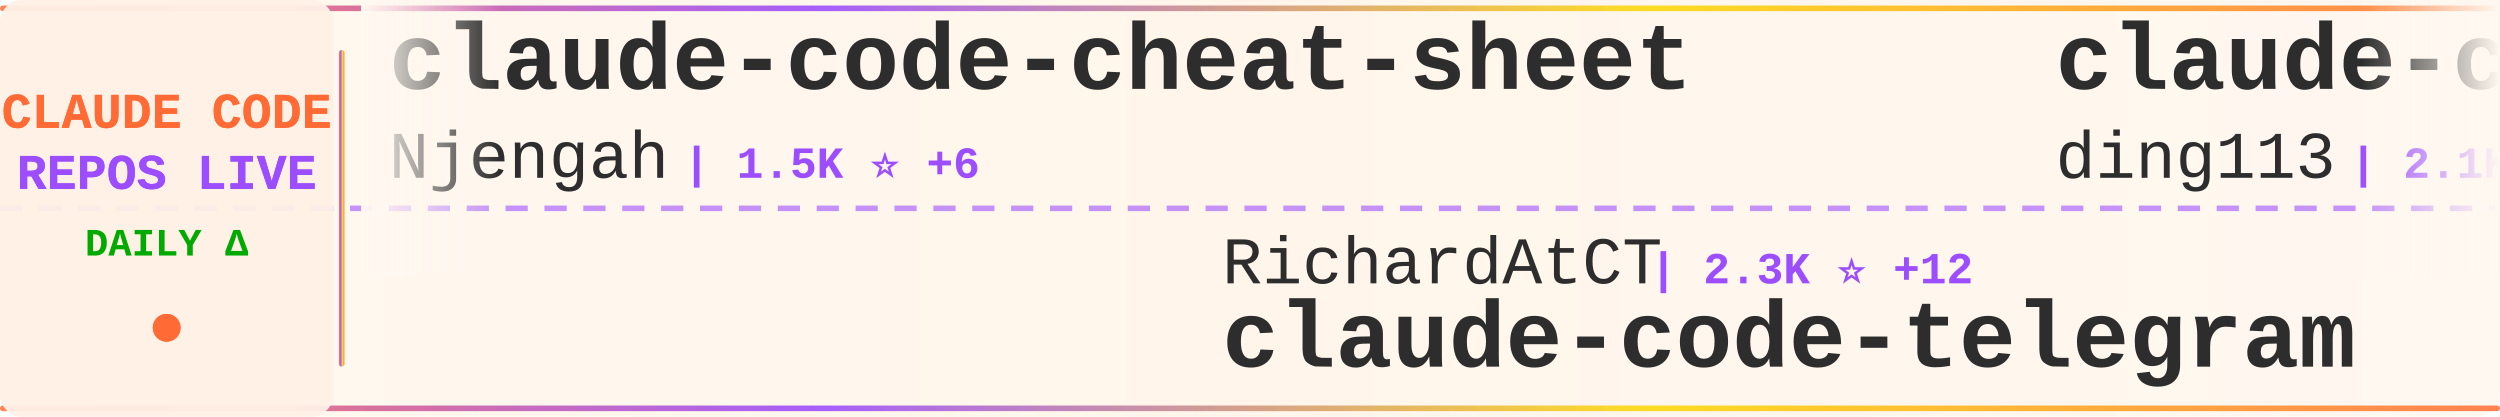
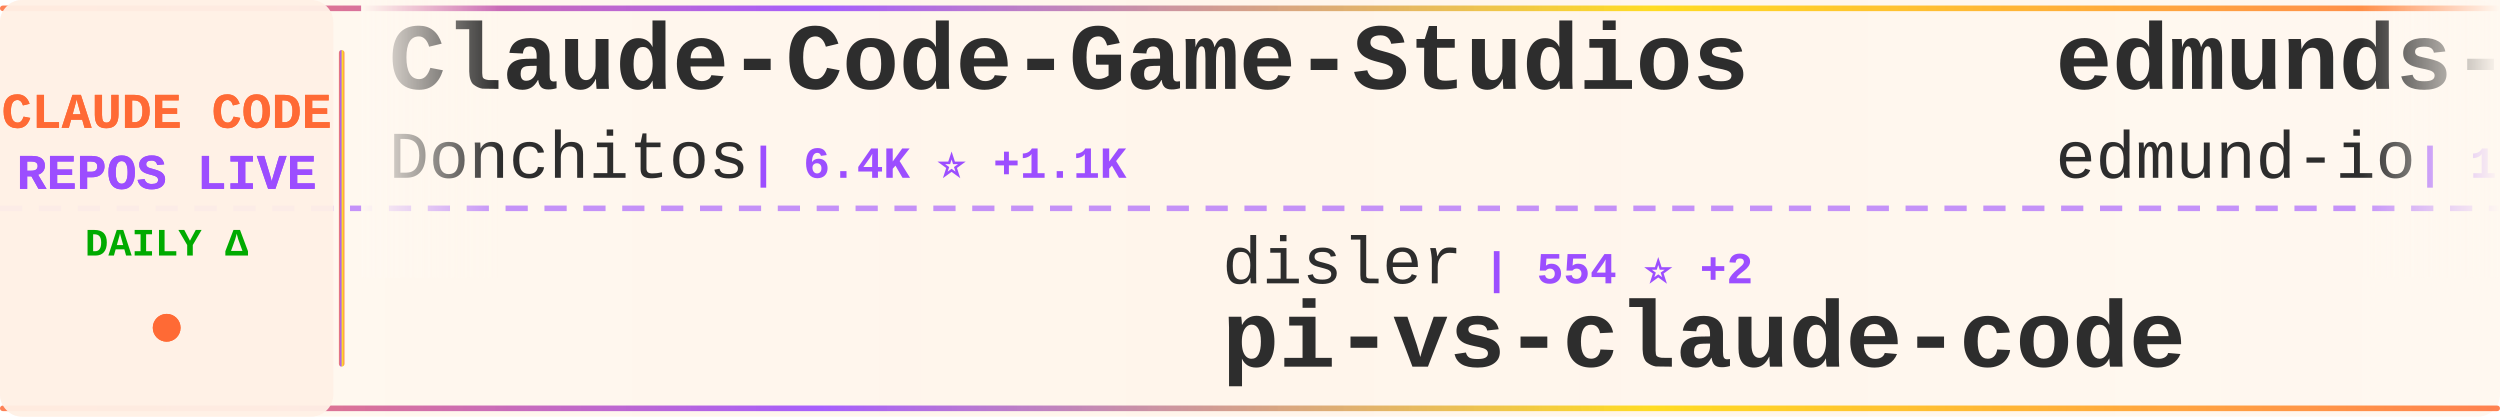
<svg xmlns="http://www.w3.org/2000/svg" width="900" height="150">
  <defs>
    <linearGradient id="tickerBg" x1="0%" y1="0%" x2="100%" y2="0%">
      <stop offset="0%" style="stop-color:#fff8f0;stop-opacity:0.98" />
      <stop offset="50%" style="stop-color:#fff5eb;stop-opacity:1" />
      <stop offset="100%" style="stop-color:#fff8f0;stop-opacity:0.98" />
    </linearGradient>
    <linearGradient id="borderGrad" x1="0%" y1="0%" x2="100%" y2="0%">
      <stop offset="0%" style="stop-color:#FF6B35;stop-opacity:0.85">
        <animate attributeName="stop-opacity" values="0.85;1;0.85" dur="2s" repeatCount="indefinite" />
      </stop>
      <stop offset="33%" style="stop-color:#9C4EFF;stop-opacity:0.9">
        <animate attributeName="stop-opacity" values="0.9;1;0.9" dur="2.2s" repeatCount="indefinite" />
      </stop>
      <stop offset="66%" style="stop-color:#FFD700;stop-opacity:0.85">
        <animate attributeName="stop-opacity" values="0.85;1;0.85" dur="1.8s" repeatCount="indefinite" />
      </stop>
      <stop offset="100%" style="stop-color:#FF6B35;stop-opacity:0.85">
        <animate attributeName="stop-opacity" values="0.85;1;0.85" dur="2s" repeatCount="indefinite" />
      </stop>
    </linearGradient>
    <filter id="textGlow">
      <feGaussianBlur stdDeviation="0.15" result="coloredBlur" />
      <feMerge>
        <feMergeNode in="coloredBlur" />
        <feMergeNode in="SourceGraphic" />
      </feMerge>
    </filter>
    <filter id="metricGlow">
      <feGaussianBlur stdDeviation="0.2" result="coloredBlur" />
      <feMerge>
        <feMergeNode in="coloredBlur" />
        <feMergeNode in="SourceGraphic" />
      </feMerge>
    </filter>
    <linearGradient id="leftFade" x1="0%" y1="0%" x2="100%" y2="0%">
      <stop offset="0%" style="stop-color:#fff8f0;stop-opacity:1" />
      <stop offset="100%" style="stop-color:#fff8f0;stop-opacity:0" />
    </linearGradient>
    <linearGradient id="rightFade" x1="0%" y1="0%" x2="100%" y2="0%">
      <stop offset="0%" style="stop-color:#fff8f0;stop-opacity:0" />
      <stop offset="100%" style="stop-color:#fff8f0;stop-opacity:1" />
    </linearGradient>
  </defs>
  <rect width="900" height="150" fill="url(#tickerBg)" rx="8" />
  <rect x="0" y="2" width="900" height="2" fill="url(#borderGrad)" rx="1" />
  <rect x="0" y="146" width="900" height="2" fill="url(#borderGrad)" rx="1" />
  <line x1="0" y1="75" x2="900" y2="75" stroke="#9C4EFF" stroke-width="2" stroke-dasharray="8 6" opacity="0.6" />
  <rect x="0" y="0" width="120" height="150" fill="#fff0e6" opacity="0.95" rx="8" />
  <text x="60" y="46" font-family="'Courier New', monospace" font-size="18" font-weight="bold" fill="#FF6B35" text-anchor="middle" filter="url(#textGlow)">
    CLAUDE CODE
  </text>
  <text x="60" y="68" font-family="'Courier New', monospace" font-size="18" font-weight="bold" fill="#9C4EFF" text-anchor="middle" filter="url(#textGlow)">
    REPOS LIVE
  </text>
  <text x="60" y="92" font-family="'Courier New', monospace" font-size="14" font-weight="bold" fill="#00aa00" text-anchor="middle">
    DAILY Δ
  </text>
  <circle cx="60" cy="118" r="5" fill="#FF6B35" filter="url(#metricGlow)">
    <animate attributeName="r" values="4;6;4" dur="1.5s" repeatCount="indefinite" />
    <animate attributeName="opacity" values="0.6;1;0.6" dur="1.5s" repeatCount="indefinite" />
  </circle>
  <rect x="122" y="18" width="2" height="114" fill="url(#borderGrad)" rx="1" />
  <clipPath id="tickerClip">
    <rect x="130" y="0" width="770" height="150" />
  </clipPath>
  <g clip-path="url(#tickerClip)">
    <g id="tickerItems">
      <animateTransform attributeName="transform" attributeType="XML" type="translate" from="0 0" to="-3000 0" dur="54s" repeatCount="indefinite" />
      <g transform="translate(0, 0)">
-         <text x="140" y="32" font-family="'Courier New', monospace" font-size="34" font-weight="bold" fill="#2d2d2d">claude-code-cheat-sheet</text>
-         <text x="140" y="64" font-family="'Courier New', monospace" font-size="24" font-weight="normal" fill="#2d2d2d" opacity="1.0">Njengah</text>
-         <text x="246" y="64" font-family="'Courier New', monospace" font-size="16" font-weight="bold" fill="#9C4EFF"> | 1.5K ⭐ +6</text>
+         <text x="140" y="32" font-family="'Courier New', monospace" font-size="34" font-weight="bold" fill="#2d2d2d">Claude-Code-Game-Studios</text>
+         <text x="140" y="64" font-family="'Courier New', monospace" font-size="24" font-weight="normal" fill="#2d2d2d" opacity="1.0">Donchitos</text>
+         <text x="270" y="64" font-family="'Courier New', monospace" font-size="16" font-weight="bold" fill="#9C4EFF"> | 6.4K ⭐ +1.1K</text>
      </g>
      <g transform="translate(300, 0)">
-         <text x="140" y="102" font-family="'Courier New', monospace" font-size="24" font-weight="normal" fill="#2d2d2d" opacity="1.0">RichardAtCT</text>
-         <text x="294" y="102" font-family="'Courier New', monospace" font-size="16" font-weight="bold" fill="#9C4EFF"> | 2.3K ⭐ +12</text>
-         <text x="140" y="132" font-family="'Courier New', monospace" font-size="34" font-weight="bold" fill="#2d2d2d">claude-code-telegram</text>
+         <text x="140" y="102" font-family="'Courier New', monospace" font-size="24" font-weight="normal" fill="#2d2d2d" opacity="1.0">disler</text>
+         <text x="234" y="102" font-family="'Courier New', monospace" font-size="16" font-weight="bold" fill="#9C4EFF"> | 554 ⭐ +2</text>
+         <text x="140" y="132" font-family="'Courier New', monospace" font-size="34" font-weight="bold" fill="#2d2d2d">pi-vs-claude-code</text>
      </g>
      <g transform="translate(600, 0)">
-         <text x="140" y="32" font-family="'Courier New', monospace" font-size="34" font-weight="bold" fill="#2d2d2d">claude-code-hub</text>
-         <text x="140" y="64" font-family="'Courier New', monospace" font-size="24" font-weight="normal" fill="#2d2d2d" opacity="1.0">ding113</text>
-         <text x="246" y="64" font-family="'Courier New', monospace" font-size="16" font-weight="bold" fill="#9C4EFF"> | 2.1K ⭐ +27</text>
+         <text x="140" y="32" font-family="'Courier New', monospace" font-size="34" font-weight="bold" fill="#2d2d2d">edmunds-claude-code</text>
+         <text x="140" y="64" font-family="'Courier New', monospace" font-size="24" font-weight="normal" fill="#2d2d2d" opacity="1.0">edmund-io</text>
+         <text x="270" y="64" font-family="'Courier New', monospace" font-size="16" font-weight="bold" fill="#9C4EFF"> | 1.4K ⭐ +2</text>
      </g>
      <g transform="translate(900, 0)">
+         <text x="140" y="102" font-family="'Courier New', monospace" font-size="24" font-weight="normal" fill="#2d2d2d" opacity="1.0">anthropics</text>
+         <text x="282" y="102" font-family="'Courier New', monospace" font-size="16" font-weight="bold" fill="#9C4EFF"> | 83.3K ⭐ +452</text>
+         <text x="140" y="132" font-family="'Courier New', monospace" font-size="34" font-weight="bold" fill="#2d2d2d">claude-code</text>
+       </g>
+       <g transform="translate(1200, 0)">
+         <text x="140" y="32" font-family="'Courier New', monospace" font-size="34" font-weight="bold" fill="#2d2d2d">claude-code-webui</text>
+         <text x="140" y="64" font-family="'Courier New', monospace" font-size="24" font-weight="normal" fill="#2d2d2d" opacity="1.0">sugyan</text>
+         <text x="234" y="64" font-family="'Courier New', monospace" font-size="16" font-weight="bold" fill="#9C4EFF"> | 983 ⭐ +3</text>
+       </g>
+       <g transform="translate(1500, 0)">
        <text x="140" y="102" font-family="'Courier New', monospace" font-size="24" font-weight="normal" fill="#2d2d2d" opacity="1.0">shareAI-lab</text>
-         <text x="294" y="102" font-family="'Courier New', monospace" font-size="16" font-weight="bold" fill="#9C4EFF"> | 39.9K ⭐ +1.1K</text>
+         <text x="294" y="102" font-family="'Courier New', monospace" font-size="16" font-weight="bold" fill="#9C4EFF"> | 40.3K ⭐ +1.3K</text>
        <text x="140" y="132" font-family="'Courier New', monospace" font-size="34" font-weight="bold" fill="#2d2d2d">learn-claude-code</text>
      </g>
-       <g transform="translate(1200, 0)">
-         <text x="140" y="32" font-family="'Courier New', monospace" font-size="34" font-weight="bold" fill="#2d2d2d">claude-code-config</text>
-         <text x="140" y="64" font-family="'Courier New', monospace" font-size="24" font-weight="normal" fill="#2d2d2d" opacity="1.0">jarrodwatts</text>
-         <text x="294" y="64" font-family="'Courier New', monospace" font-size="16" font-weight="bold" fill="#9C4EFF"> | 998 ⭐</text>
-       </g>
-       <g transform="translate(1500, 0)">
-         <text x="140" y="102" font-family="'Courier New', monospace" font-size="24" font-weight="normal" fill="#2d2d2d" opacity="1.0">VoltAgent</text>
-         <text x="270" y="102" font-family="'Courier New', monospace" font-size="16" font-weight="bold" fill="#9C4EFF"> | 15.3K ⭐ +108</text>
-         <text x="140" y="132" font-family="'Courier New', monospace" font-size="34" font-weight="bold" fill="#2d2d2d">awesome-claude-code-suba...</text>
-       </g>
      <g transform="translate(1800, 0)">
-         <text x="140" y="32" font-family="'Courier New', monospace" font-size="34" font-weight="bold" fill="#2d2d2d">claude-code-prompt-impro...</text>
-         <text x="140" y="64" font-family="'Courier New', monospace" font-size="24" font-weight="normal" fill="#2d2d2d" opacity="1.0">severity1</text>
-         <text x="270" y="64" font-family="'Courier New', monospace" font-size="16" font-weight="bold" fill="#9C4EFF"> | 1.3K ⭐ +4</text>
+         <text x="140" y="32" font-family="'Courier New', monospace" font-size="34" font-weight="bold" fill="#2d2d2d">claude-code-hooks-master...</text>
+         <text x="140" y="64" font-family="'Courier New', monospace" font-size="24" font-weight="normal" fill="#2d2d2d" opacity="1.0">disler</text>
+         <text x="234" y="64" font-family="'Courier New', monospace" font-size="16" font-weight="bold" fill="#9C4EFF"> | 3.4K ⭐ +3</text>
      </g>
      <g transform="translate(2100, 0)">
-         <text x="140" y="102" font-family="'Courier New', monospace" font-size="24" font-weight="normal" fill="#2d2d2d" opacity="1.0">snarktank</text>
-         <text x="270" y="102" font-family="'Courier New', monospace" font-size="16" font-weight="bold" fill="#9C4EFF"> | 13.8K ⭐ +73</text>
-         <text x="140" y="132" font-family="'Courier New', monospace" font-size="34" font-weight="bold" fill="#2d2d2d">ralph</text>
+         <text x="140" y="102" font-family="'Courier New', monospace" font-size="24" font-weight="normal" fill="#2d2d2d" opacity="1.0">Njengah</text>
+         <text x="246" y="102" font-family="'Courier New', monospace" font-size="16" font-weight="bold" fill="#9C4EFF"> | 1.5K ⭐ +6</text>
+         <text x="140" y="132" font-family="'Courier New', monospace" font-size="34" font-weight="bold" fill="#2d2d2d">claude-code-cheat-sheet</text>
      </g>
      <g transform="translate(2400, 0)">
-         <text x="140" y="32" font-family="'Courier New', monospace" font-size="34" font-weight="bold" fill="#2d2d2d">nanoclaw</text>
-         <text x="140" y="64" font-family="'Courier New', monospace" font-size="24" font-weight="normal" fill="#2d2d2d" opacity="1.0">qwibitai</text>
-         <text x="258" y="64" font-family="'Courier New', monospace" font-size="16" font-weight="bold" fill="#9C4EFF"> | 25.6K ⭐ +157</text>
+         <text x="140" y="32" font-family="'Courier New', monospace" font-size="34" font-weight="bold" fill="#2d2d2d">ralph</text>
+         <text x="140" y="64" font-family="'Courier New', monospace" font-size="24" font-weight="normal" fill="#2d2d2d" opacity="1.0">snarktank</text>
+         <text x="270" y="64" font-family="'Courier New', monospace" font-size="16" font-weight="bold" fill="#9C4EFF"> | 13.8K ⭐ +74</text>
      </g>
      <g transform="translate(2700, 0)">
-         <text x="140" y="102" font-family="'Courier New', monospace" font-size="24" font-weight="normal" fill="#2d2d2d" opacity="1.0">alirezarezvani</text>
-         <text x="330" y="102" font-family="'Courier New', monospace" font-size="16" font-weight="bold" fill="#9C4EFF"> | 648 ⭐ +5</text>
-         <text x="140" y="132" font-family="'Courier New', monospace" font-size="34" font-weight="bold" fill="#2d2d2d">claude-code-tresor</text>
+         <text x="140" y="102" font-family="'Courier New', monospace" font-size="24" font-weight="normal" fill="#2d2d2d" opacity="1.0">bytedance</text>
+         <text x="270" y="102" font-family="'Courier New', monospace" font-size="16" font-weight="bold" fill="#9C4EFF"> | 49.2K ⭐ +2.2K</text>
+         <text x="140" y="132" font-family="'Courier New', monospace" font-size="34" font-weight="bold" fill="#2d2d2d">deer-flow</text>
      </g>
      <g transform="translate(3000, 0)">
-         <text x="140" y="32" font-family="'Courier New', monospace" font-size="34" font-weight="bold" fill="#2d2d2d">claude-code-cheat-sheet</text>
-         <text x="140" y="64" font-family="'Courier New', monospace" font-size="24" font-weight="normal" fill="#2d2d2d" opacity="1.0">Njengah</text>
-         <text x="246" y="64" font-family="'Courier New', monospace" font-size="16" font-weight="bold" fill="#9C4EFF"> | 1.5K ⭐ +6</text>
+         <text x="140" y="32" font-family="'Courier New', monospace" font-size="34" font-weight="bold" fill="#2d2d2d">Claude-Code-Game-Studios</text>
+         <text x="140" y="64" font-family="'Courier New', monospace" font-size="24" font-weight="normal" fill="#2d2d2d" opacity="1.0">Donchitos</text>
+         <text x="270" y="64" font-family="'Courier New', monospace" font-size="16" font-weight="bold" fill="#9C4EFF"> | 6.4K ⭐ +1.1K</text>
      </g>
      <g transform="translate(3300, 0)">
-         <text x="140" y="102" font-family="'Courier New', monospace" font-size="24" font-weight="normal" fill="#2d2d2d" opacity="1.0">RichardAtCT</text>
-         <text x="294" y="102" font-family="'Courier New', monospace" font-size="16" font-weight="bold" fill="#9C4EFF"> | 2.3K ⭐ +12</text>
-         <text x="140" y="132" font-family="'Courier New', monospace" font-size="34" font-weight="bold" fill="#2d2d2d">claude-code-telegram</text>
+         <text x="140" y="102" font-family="'Courier New', monospace" font-size="24" font-weight="normal" fill="#2d2d2d" opacity="1.0">disler</text>
+         <text x="234" y="102" font-family="'Courier New', monospace" font-size="16" font-weight="bold" fill="#9C4EFF"> | 554 ⭐ +2</text>
+         <text x="140" y="132" font-family="'Courier New', monospace" font-size="34" font-weight="bold" fill="#2d2d2d">pi-vs-claude-code</text>
      </g>
      <g transform="translate(3600, 0)">
-         <text x="140" y="32" font-family="'Courier New', monospace" font-size="34" font-weight="bold" fill="#2d2d2d">claude-code-hub</text>
-         <text x="140" y="64" font-family="'Courier New', monospace" font-size="24" font-weight="normal" fill="#2d2d2d" opacity="1.0">ding113</text>
-         <text x="246" y="64" font-family="'Courier New', monospace" font-size="16" font-weight="bold" fill="#9C4EFF"> | 2.1K ⭐ +27</text>
+         <text x="140" y="32" font-family="'Courier New', monospace" font-size="34" font-weight="bold" fill="#2d2d2d">edmunds-claude-code</text>
+         <text x="140" y="64" font-family="'Courier New', monospace" font-size="24" font-weight="normal" fill="#2d2d2d" opacity="1.0">edmund-io</text>
+         <text x="270" y="64" font-family="'Courier New', monospace" font-size="16" font-weight="bold" fill="#9C4EFF"> | 1.4K ⭐ +2</text>
      </g>
      <g transform="translate(3900, 0)">
-         <text x="140" y="102" font-family="'Courier New', monospace" font-size="24" font-weight="normal" fill="#2d2d2d" opacity="1.0">shareAI-lab</text>
-         <text x="294" y="102" font-family="'Courier New', monospace" font-size="16" font-weight="bold" fill="#9C4EFF"> | 39.9K ⭐ +1.1K</text>
-         <text x="140" y="132" font-family="'Courier New', monospace" font-size="34" font-weight="bold" fill="#2d2d2d">learn-claude-code</text>
+         <text x="140" y="102" font-family="'Courier New', monospace" font-size="24" font-weight="normal" fill="#2d2d2d" opacity="1.0">anthropics</text>
+         <text x="282" y="102" font-family="'Courier New', monospace" font-size="16" font-weight="bold" fill="#9C4EFF"> | 83.3K ⭐ +452</text>
+         <text x="140" y="132" font-family="'Courier New', monospace" font-size="34" font-weight="bold" fill="#2d2d2d">claude-code</text>
      </g>
    </g>
  </g>
  <rect x="130" y="0" width="50" height="100" fill="url(#leftFade)" />
  <rect x="850" y="0" width="50" height="100" fill="url(#rightFade)" />
</svg>
